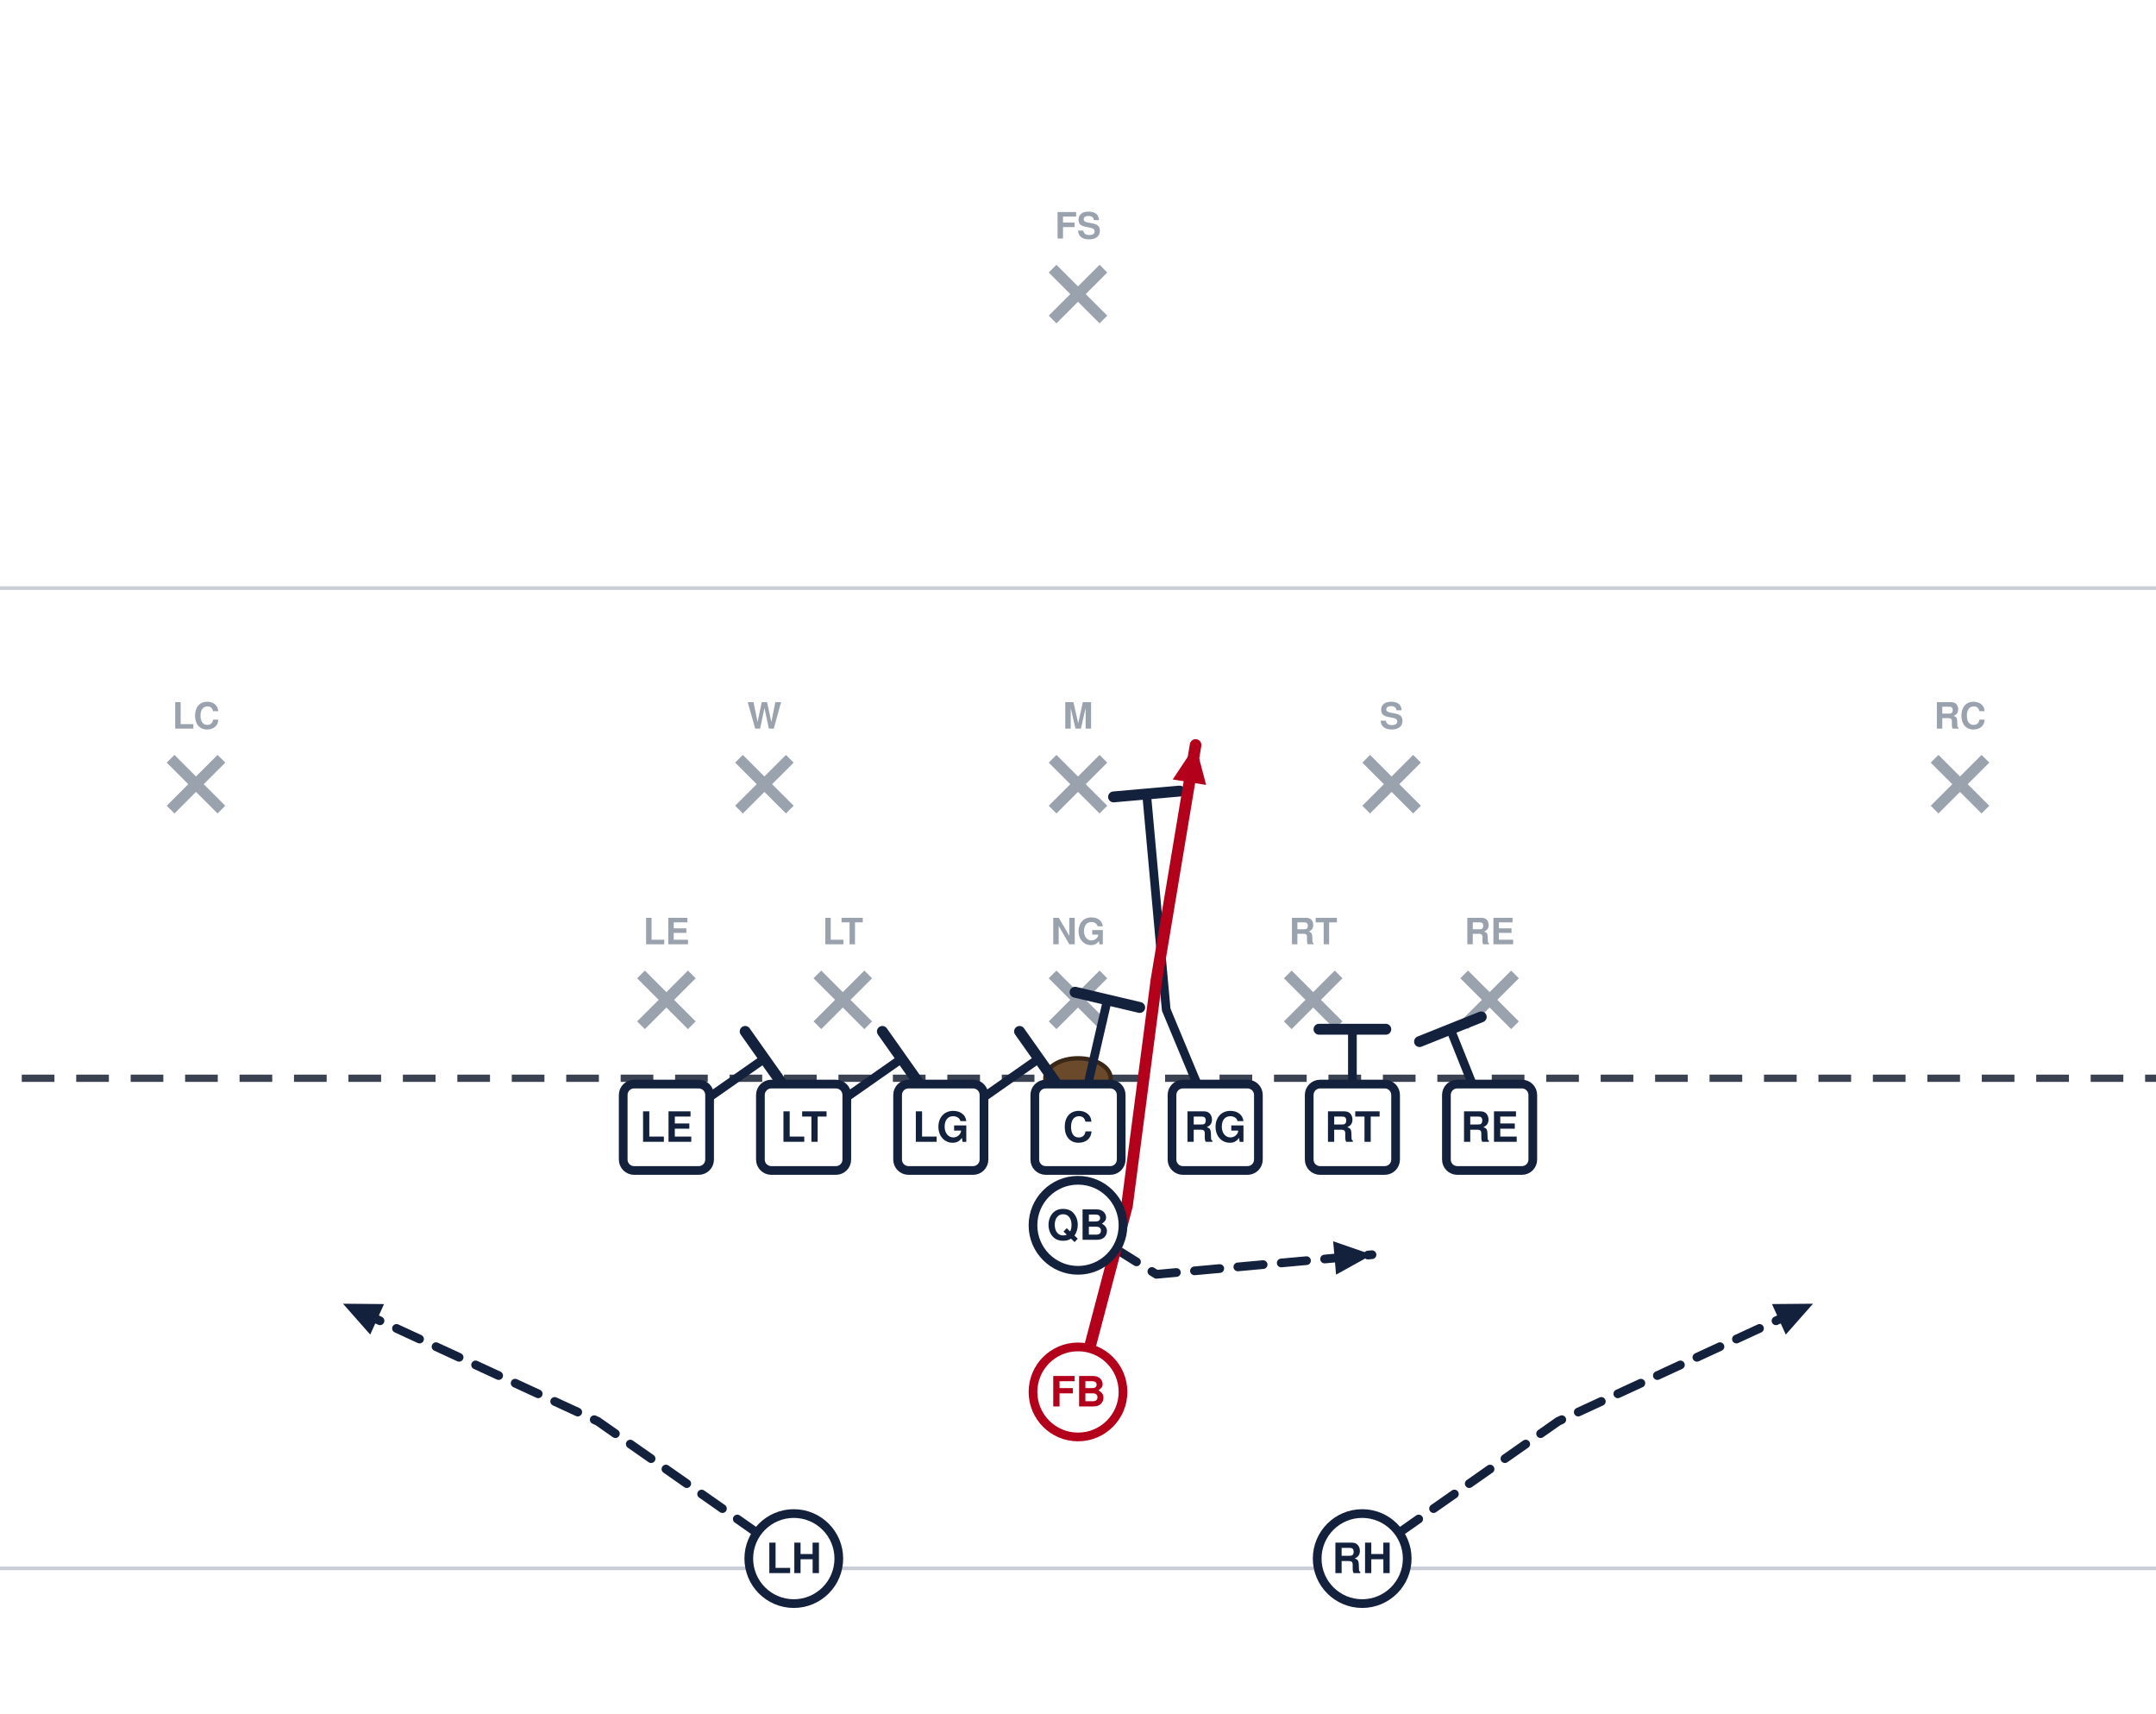
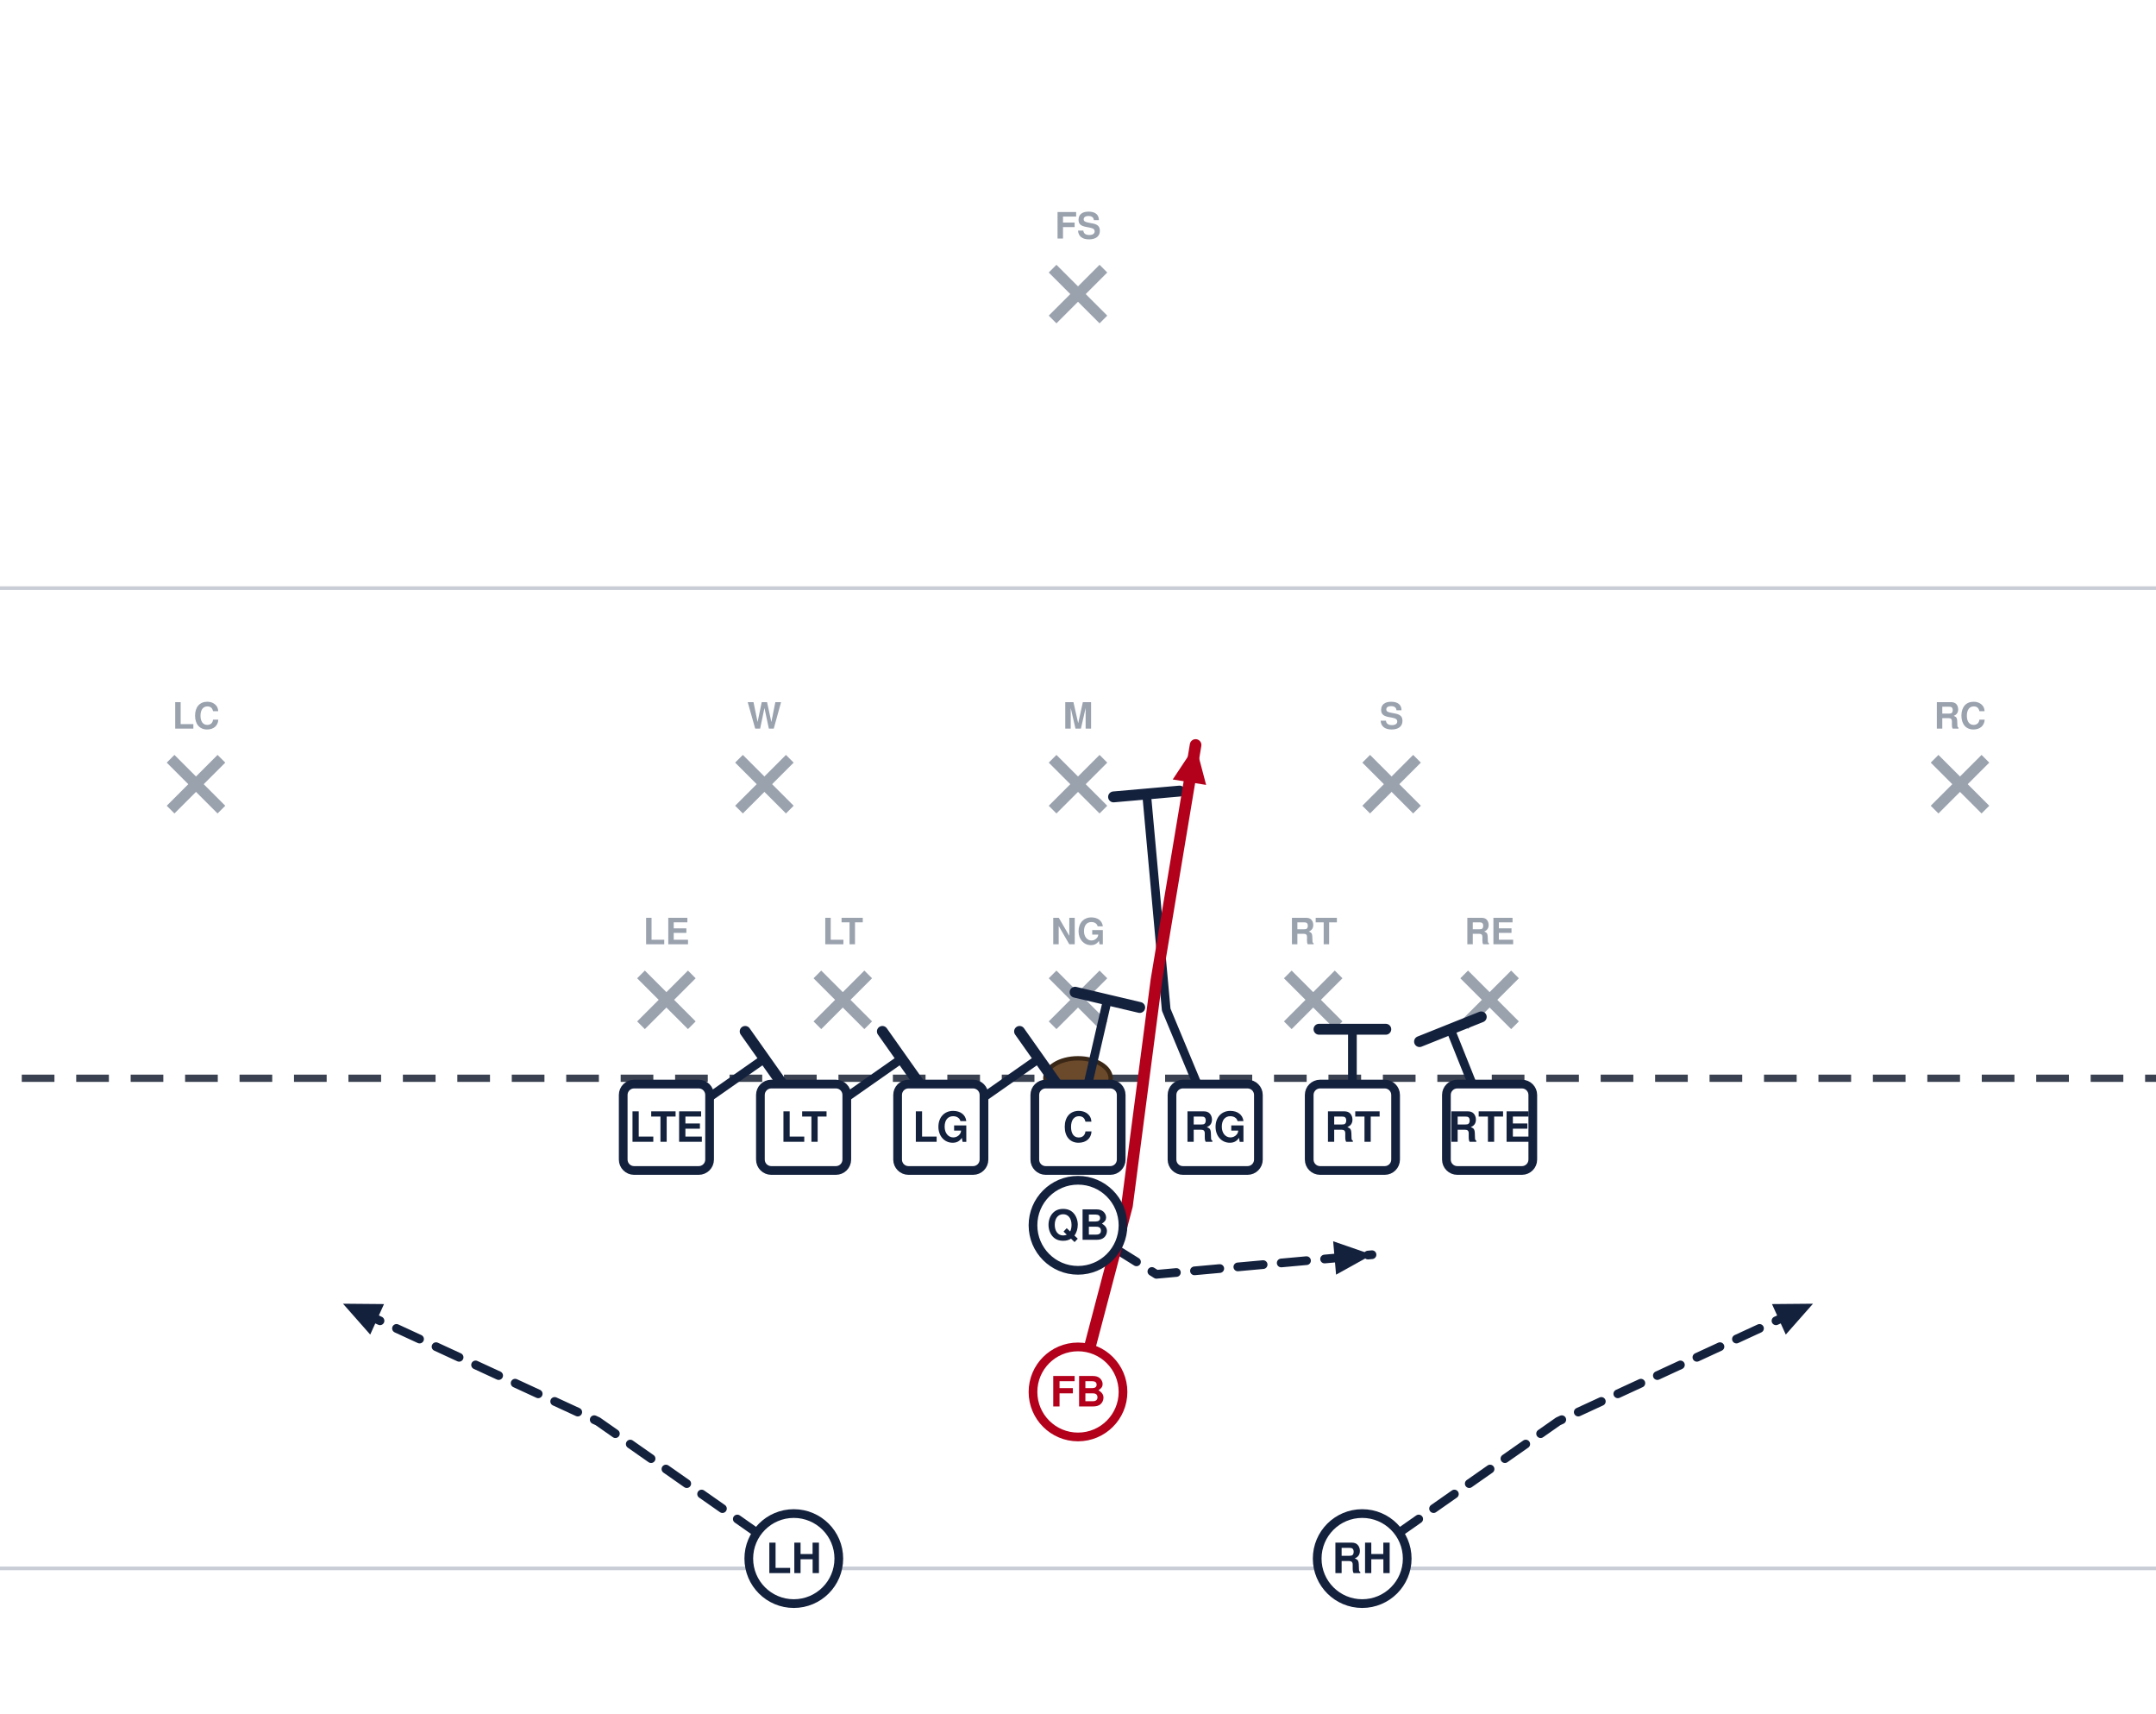
<svg xmlns="http://www.w3.org/2000/svg" width="594" height="472" viewBox="54 27 594 472" font-family="Segoe UI, Helvetica, Arial, sans-serif" role="img">
  <rect x="0" y="0" width="702" height="513" fill="#ffffff" />
  <line x1="0" y1="459.0" x2="702" y2="459.0" stroke="#c8cdd6" stroke-width="1" />
  <line x1="0" y1="189.0" x2="702" y2="189.0" stroke="#c8cdd6" stroke-width="1" />
  <line x1="0" y1="324.0" x2="702" y2="324.0" stroke="#3a4150" stroke-width="2" stroke-dasharray="9 6" />
  <ellipse cx="351.0" cy="324.0" rx="9" ry="5.5" fill="#6b4a2b" stroke="#3a2716" stroke-width="1.2" />
  <line x1="230.6" y1="295.4" x2="244.6" y2="309.4" stroke="#9aa2ae" stroke-width="3" />
  <line x1="244.6" y1="295.4" x2="230.6" y2="309.4" stroke="#9aa2ae" stroke-width="3" />
  <text x="237.6" y="287.1" text-anchor="middle" font-size="10" fill="#9aa2ae" font-weight="600">LE</text>
  <line x1="279.2" y1="295.4" x2="293.2" y2="309.4" stroke="#9aa2ae" stroke-width="3" />
  <line x1="293.2" y1="295.4" x2="279.2" y2="309.4" stroke="#9aa2ae" stroke-width="3" />
  <text x="286.2" y="287.1" text-anchor="middle" font-size="10" fill="#9aa2ae" font-weight="600">LT</text>
  <line x1="344.0" y1="295.4" x2="358.0" y2="309.4" stroke="#9aa2ae" stroke-width="3" />
  <line x1="358.0" y1="295.4" x2="344.0" y2="309.4" stroke="#9aa2ae" stroke-width="3" />
  <text x="351.0" y="287.1" text-anchor="middle" font-size="10" fill="#9aa2ae" font-weight="600">NG</text>
  <line x1="408.8" y1="295.4" x2="422.8" y2="309.4" stroke="#9aa2ae" stroke-width="3" />
  <line x1="422.8" y1="295.4" x2="408.8" y2="309.4" stroke="#9aa2ae" stroke-width="3" />
  <text x="415.8" y="287.1" text-anchor="middle" font-size="10" fill="#9aa2ae" font-weight="600">RT</text>
  <line x1="457.4" y1="295.4" x2="471.4" y2="309.4" stroke="#9aa2ae" stroke-width="3" />
  <line x1="471.4" y1="295.4" x2="457.4" y2="309.4" stroke="#9aa2ae" stroke-width="3" />
  <text x="464.4" y="287.1" text-anchor="middle" font-size="10" fill="#9aa2ae" font-weight="600">RE</text>
  <line x1="257.6" y1="236.0" x2="271.6" y2="250.0" stroke="#9aa2ae" stroke-width="3" />
  <line x1="271.6" y1="236.0" x2="257.6" y2="250.0" stroke="#9aa2ae" stroke-width="3" />
  <text x="264.6" y="227.7" text-anchor="middle" font-size="10" fill="#9aa2ae" font-weight="600">W</text>
  <line x1="344.0" y1="236.0" x2="358.0" y2="250.0" stroke="#9aa2ae" stroke-width="3" />
  <line x1="358.0" y1="236.0" x2="344.0" y2="250.0" stroke="#9aa2ae" stroke-width="3" />
  <text x="351.0" y="227.7" text-anchor="middle" font-size="10" fill="#9aa2ae" font-weight="600">M</text>
  <line x1="430.4" y1="236.0" x2="444.4" y2="250.0" stroke="#9aa2ae" stroke-width="3" />
  <line x1="444.4" y1="236.0" x2="430.4" y2="250.0" stroke="#9aa2ae" stroke-width="3" />
  <text x="437.4" y="227.7" text-anchor="middle" font-size="10" fill="#9aa2ae" font-weight="600">S</text>
  <line x1="101.0" y1="236.0" x2="115.0" y2="250.0" stroke="#9aa2ae" stroke-width="3" />
  <line x1="115.0" y1="236.0" x2="101.0" y2="250.0" stroke="#9aa2ae" stroke-width="3" />
  <text x="108.0" y="227.7" text-anchor="middle" font-size="10" fill="#9aa2ae" font-weight="600">LC</text>
  <line x1="587.0" y1="236.0" x2="601.0" y2="250.0" stroke="#9aa2ae" stroke-width="3" />
  <line x1="601.0" y1="236.0" x2="587.0" y2="250.0" stroke="#9aa2ae" stroke-width="3" />
  <text x="594.0" y="227.7" text-anchor="middle" font-size="10" fill="#9aa2ae" font-weight="600">RC</text>
  <line x1="344.0" y1="101.0" x2="358.0" y2="115.0" stroke="#9aa2ae" stroke-width="3" />
  <line x1="358.0" y1="101.0" x2="344.0" y2="115.0" stroke="#9aa2ae" stroke-width="3" />
  <text x="351.0" y="92.7" text-anchor="middle" font-size="10" fill="#9aa2ae" font-weight="600">FS</text>
  <path d="M237.6,337.5 L264.6,318.6" fill="none" stroke="#14213d" stroke-width="2.4" stroke-linecap="round" stroke-linejoin="round" />
  <line x1="259.3" y1="311.1" x2="269.9" y2="326.1" stroke="#14213d" stroke-width="3.0" stroke-linecap="round" />
  <path d="M275.4,337.5 L302.4,318.6" fill="none" stroke="#14213d" stroke-width="2.4" stroke-linecap="round" stroke-linejoin="round" />
  <line x1="297.1" y1="311.1" x2="307.7" y2="326.1" stroke="#14213d" stroke-width="3.0" stroke-linecap="round" />
  <path d="M313.2,337.5 L340.2,318.6" fill="none" stroke="#14213d" stroke-width="2.4" stroke-linecap="round" stroke-linejoin="round" />
  <line x1="334.9" y1="311.1" x2="345.5" y2="326.1" stroke="#14213d" stroke-width="3.0" stroke-linecap="round" />
  <path d="M351.0,337.5 L359.1,302.4" fill="none" stroke="#14213d" stroke-width="2.4" stroke-linecap="round" stroke-linejoin="round" />
  <line x1="350.2" y1="300.3" x2="368.0" y2="304.5" stroke="#14213d" stroke-width="3.0" stroke-linecap="round" />
  <path d="M388.8,337.5 L375.3,305.1 L369.9,245.7" fill="none" stroke="#14213d" stroke-width="2.4" stroke-linecap="round" stroke-linejoin="round" />
  <line x1="360.8" y1="246.5" x2="379.0" y2="244.9" stroke="#14213d" stroke-width="3.0" stroke-linecap="round" />
  <path d="M426.6,337.5 L426.6,310.5" fill="none" stroke="#14213d" stroke-width="2.4" stroke-linecap="round" stroke-linejoin="round" />
  <line x1="417.4" y1="310.5" x2="435.8" y2="310.5" stroke="#14213d" stroke-width="3.0" stroke-linecap="round" />
  <path d="M464.4,337.5 L453.6,310.5" fill="none" stroke="#14213d" stroke-width="2.4" stroke-linecap="round" stroke-linejoin="round" />
  <line x1="445.1" y1="313.9" x2="462.1" y2="307.1" stroke="#14213d" stroke-width="3.0" stroke-linecap="round" />
  <path d="M351.0,364.5 L372.6,378.0 L432.0,372.6" fill="none" stroke="#14213d" stroke-width="2.4" stroke-linecap="round" stroke-linejoin="round" stroke-dasharray="7 5" />
  <polygon points="432.0,372.6 422.1,378.1 421.3,368.9" fill="#14213d" />
  <path d="M351.0,410.4 L364.5,359.1 L372.6,297.0 L383.4,232.2" fill="none" stroke="#b3001b" stroke-width="3.2" stroke-linecap="round" stroke-linejoin="round" />
  <polygon points="383.4,232.2 386.3,243.2 377.1,241.7" fill="#b3001b" />
  <path d="M272.7,456.3 L218.7,418.5 L148.5,386.1" fill="none" stroke="#14213d" stroke-width="2.4" stroke-linecap="round" stroke-linejoin="round" stroke-dasharray="7 5" />
  <polygon points="148.5,386.1 159.8,386.2 156.0,394.6" fill="#14213d" />
  <path d="M429.3,456.3 L483.3,418.5 L553.5,386.1" fill="none" stroke="#14213d" stroke-width="2.4" stroke-linecap="round" stroke-linejoin="round" stroke-dasharray="7 5" />
  <polygon points="553.5,386.1 546.0,394.6 542.2,386.2" fill="#14213d" />
  <rect x="225.7" y="325.6" width="23.8" height="23.8" rx="3" fill="#ffffff" stroke="#14213d" stroke-width="2.4" />
-   <text x="237.6" y="341.5" text-anchor="middle" font-size="11.5" font-weight="700" fill="#14213d">LE</text>
+   <text x="237.6" y="341.5" text-anchor="middle" font-size="11.5" font-weight="700" fill="#14213d">LTE</text>
  <rect x="263.5" y="325.6" width="23.8" height="23.8" rx="3" fill="#ffffff" stroke="#14213d" stroke-width="2.4" />
  <text x="275.4" y="341.5" text-anchor="middle" font-size="11.5" font-weight="700" fill="#14213d">LT</text>
  <rect x="301.3" y="325.6" width="23.8" height="23.8" rx="3" fill="#ffffff" stroke="#14213d" stroke-width="2.4" />
  <text x="313.2" y="341.5" text-anchor="middle" font-size="11.5" font-weight="700" fill="#14213d">LG</text>
  <rect x="339.1" y="325.6" width="23.8" height="23.8" rx="3" fill="#ffffff" stroke="#14213d" stroke-width="2.4" />
  <text x="351.0" y="341.5" text-anchor="middle" font-size="11.5" font-weight="700" fill="#14213d">C</text>
  <rect x="376.9" y="325.6" width="23.8" height="23.8" rx="3" fill="#ffffff" stroke="#14213d" stroke-width="2.4" />
  <text x="388.8" y="341.5" text-anchor="middle" font-size="11.5" font-weight="700" fill="#14213d">RG</text>
  <rect x="414.7" y="325.6" width="23.8" height="23.8" rx="3" fill="#ffffff" stroke="#14213d" stroke-width="2.4" />
  <text x="426.6" y="341.5" text-anchor="middle" font-size="11.5" font-weight="700" fill="#14213d">RT</text>
  <rect x="452.5" y="325.6" width="23.8" height="23.8" rx="3" fill="#ffffff" stroke="#14213d" stroke-width="2.4" />
-   <text x="464.4" y="341.5" text-anchor="middle" font-size="11.5" font-weight="700" fill="#14213d">RE</text>
+   <text x="464.4" y="341.5" text-anchor="middle" font-size="11.5" font-weight="700" fill="#14213d">RTE</text>
  <circle cx="351.0" cy="364.5" r="12.4" fill="#ffffff" stroke="#14213d" stroke-width="2.4" />
  <text x="351.0" y="368.5" text-anchor="middle" font-size="11.5" font-weight="700" fill="#14213d">QB</text>
  <circle cx="351.0" cy="410.4" r="12.4" fill="#ffffff" stroke="#b3001b" stroke-width="2.4" />
  <text x="351.0" y="414.4" text-anchor="middle" font-size="11.5" font-weight="700" fill="#b3001b">FB</text>
  <circle cx="272.7" cy="456.3" r="12.4" fill="#ffffff" stroke="#14213d" stroke-width="2.4" />
  <text x="272.7" y="460.3" text-anchor="middle" font-size="11.5" font-weight="700" fill="#14213d">LH</text>
  <circle cx="429.3" cy="456.3" r="12.4" fill="#ffffff" stroke="#14213d" stroke-width="2.4" />
  <text x="429.3" y="460.3" text-anchor="middle" font-size="11.5" font-weight="700" fill="#14213d">RH</text>
</svg>
